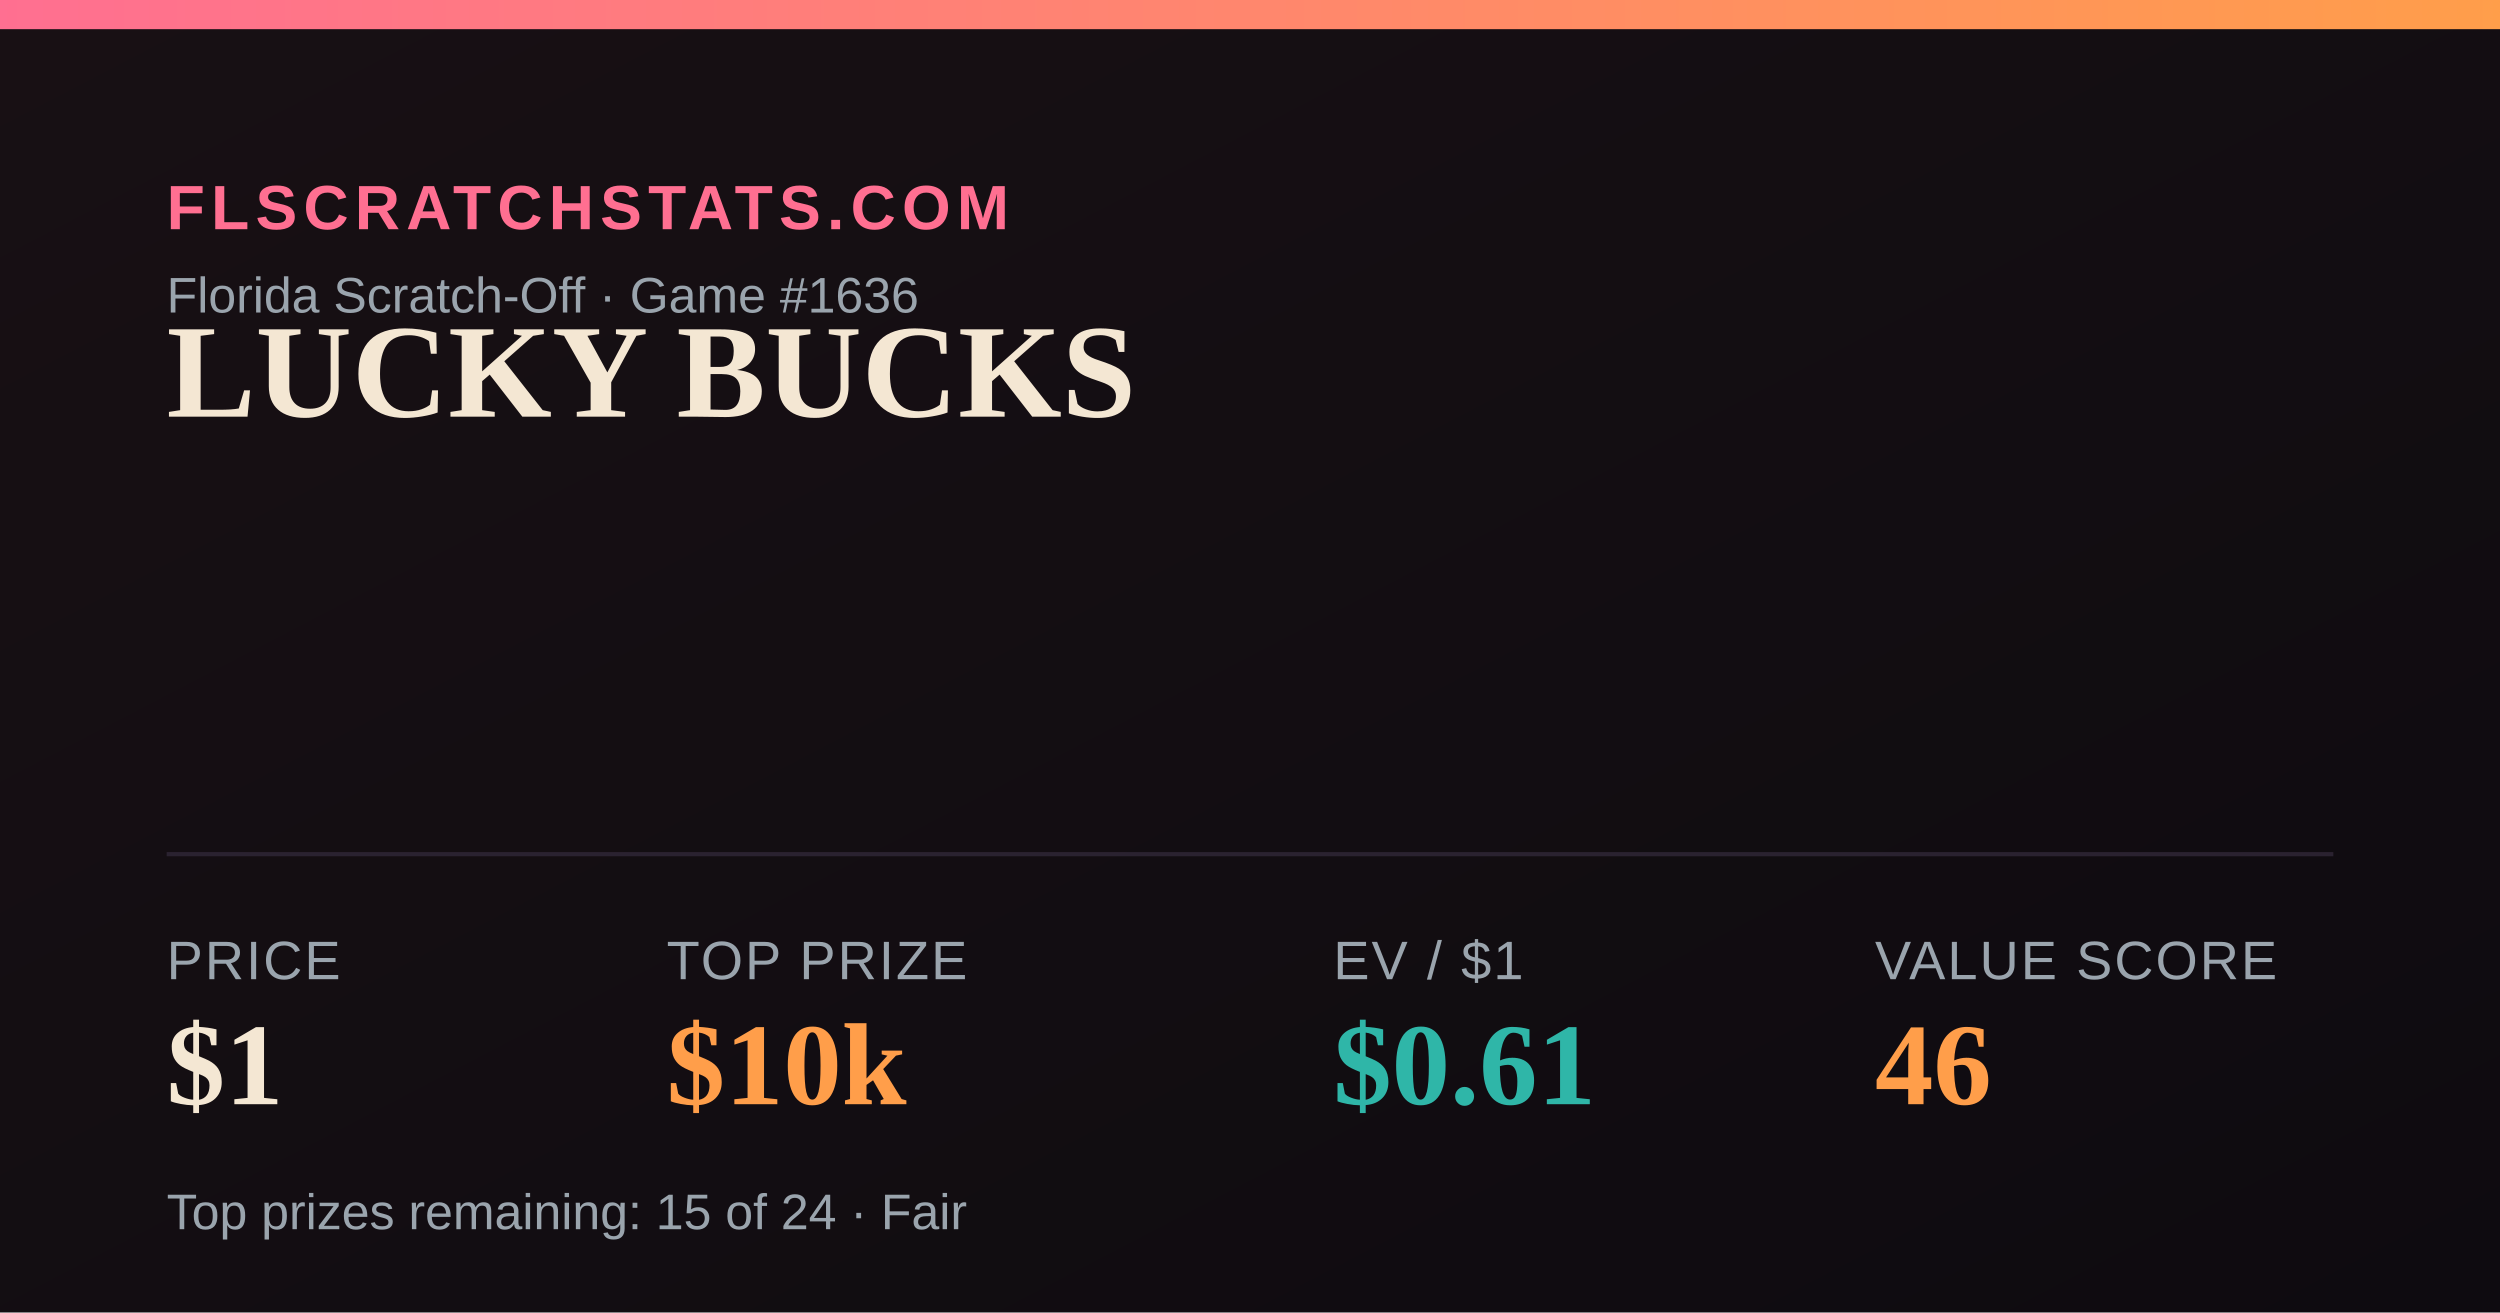
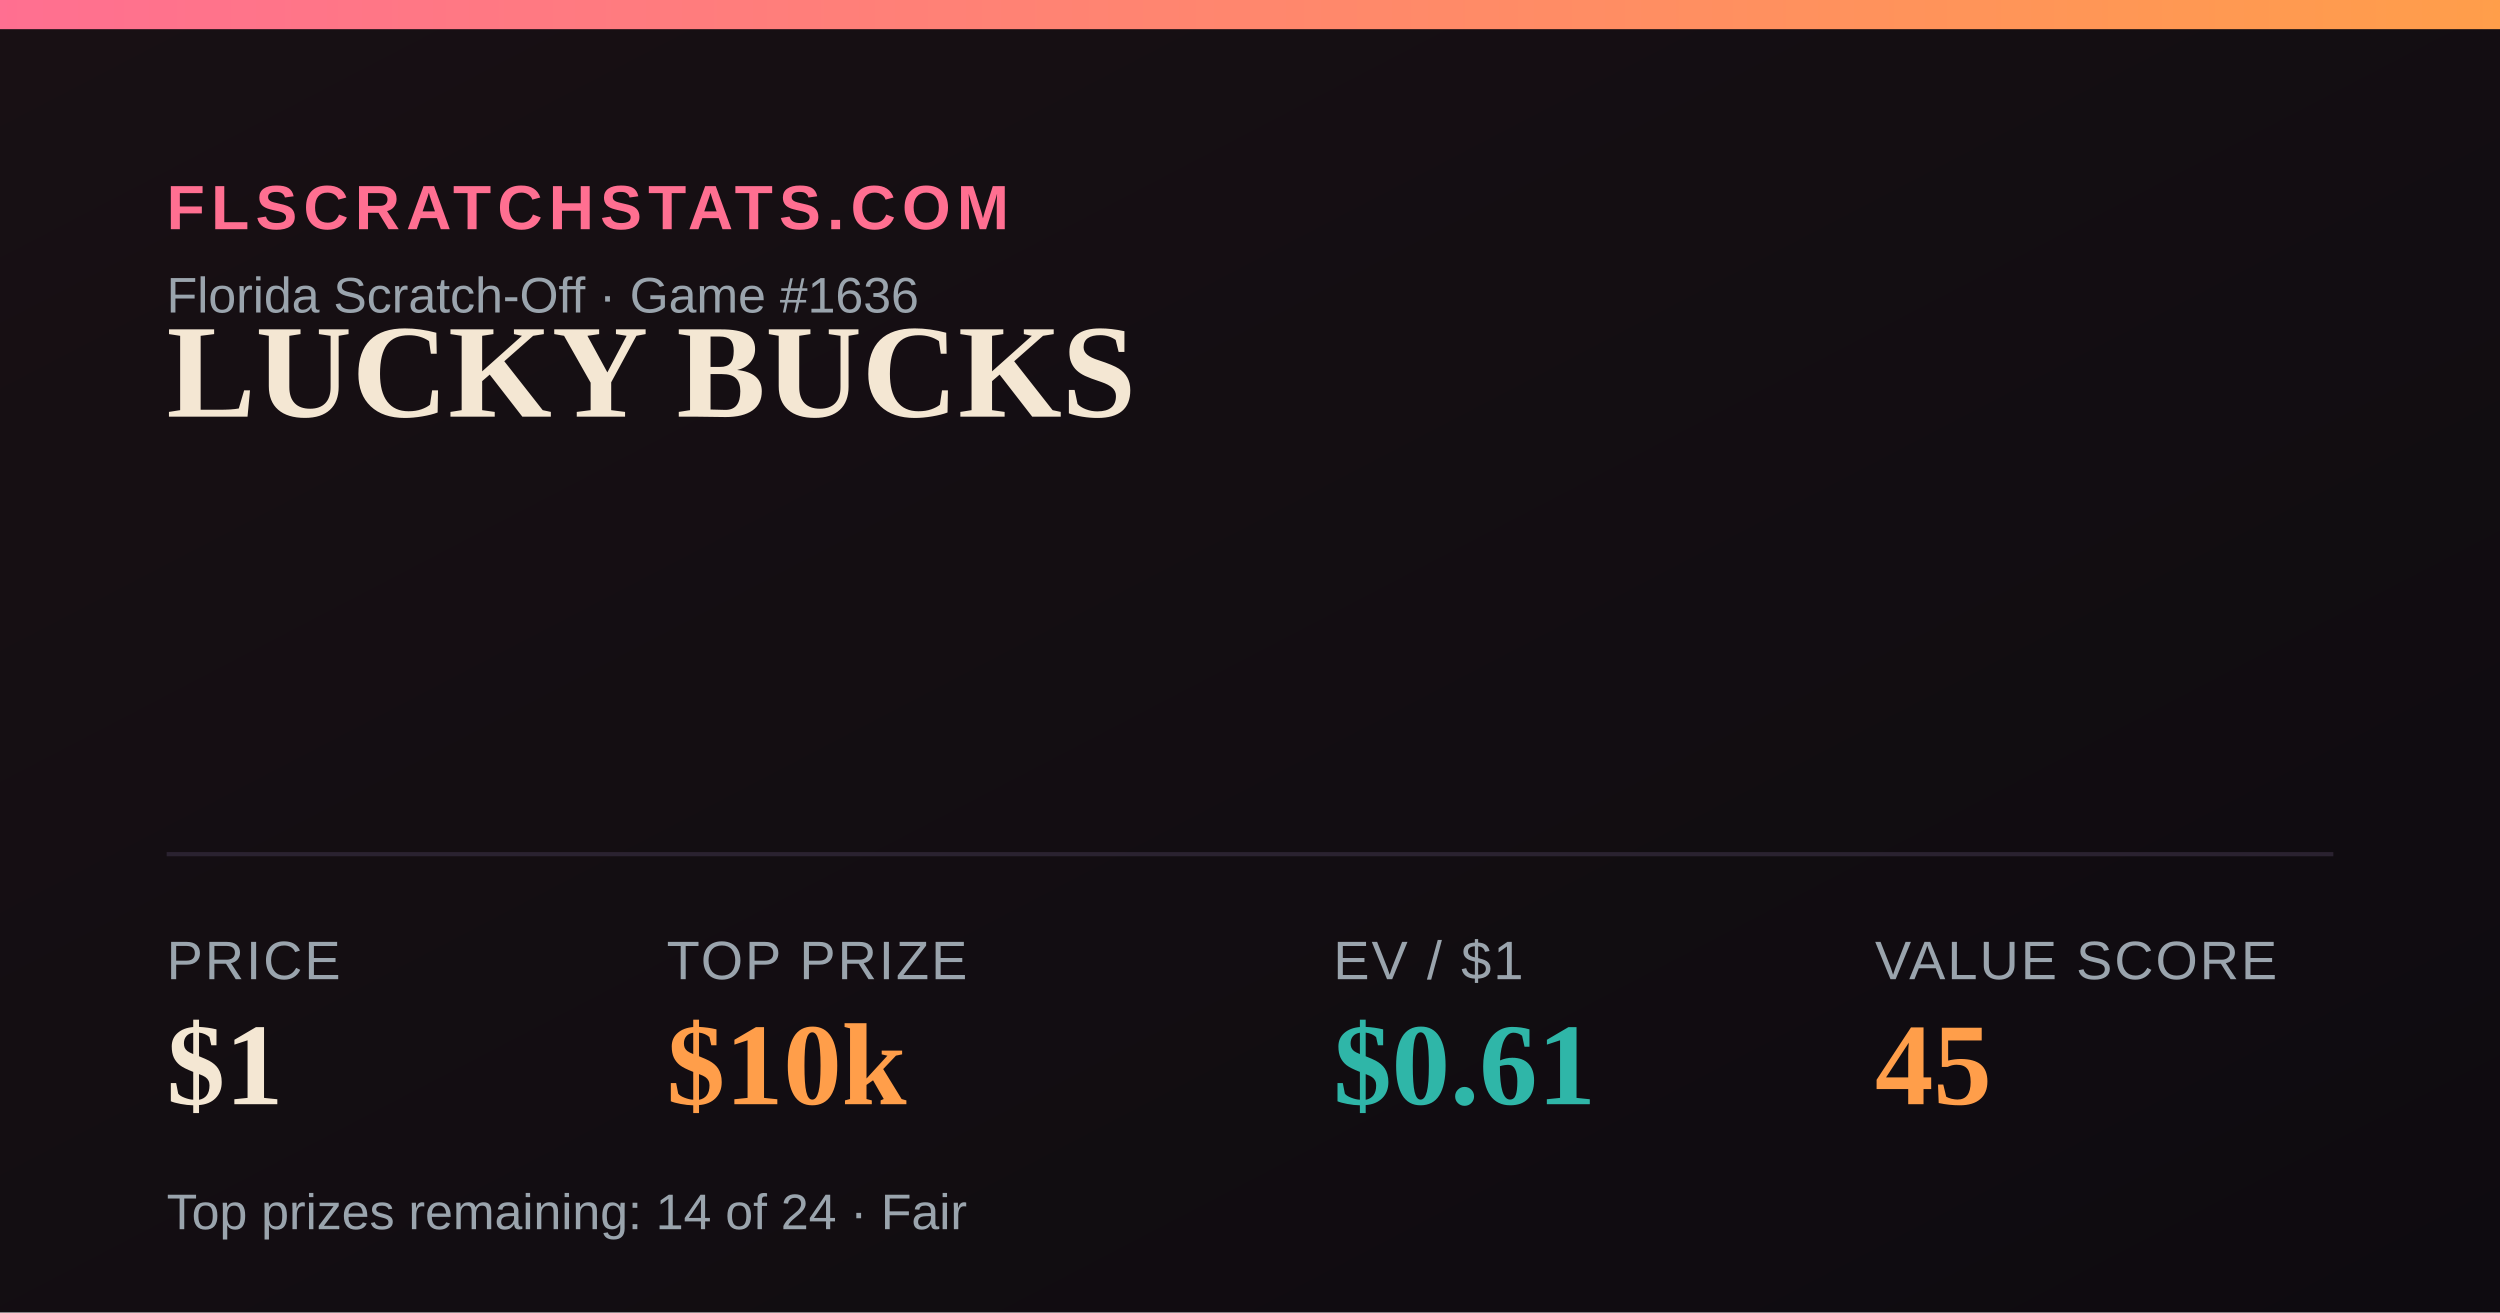
<svg xmlns="http://www.w3.org/2000/svg" width="1200" height="630" viewBox="0 0 1200 630">
  <defs>
    <linearGradient id="bg" x1="0" y1="0" x2="1" y2="1">
      <stop offset="0" stop-color="#181014" />
      <stop offset="1" stop-color="#0e0b10" />
    </linearGradient>
    <linearGradient id="accent" x1="0" y1="0" x2="1" y2="0">
      <stop offset="0" stop-color="#FF6F91" />
      <stop offset="1" stop-color="#FF9E4A" />
    </linearGradient>
  </defs>
  <rect width="1200" height="630" fill="url(#bg)" />
  <rect x="0" y="0" width="1200" height="14" fill="url(#accent)" />
  <text x="80" y="110" font-family="Arial,Helvetica,sans-serif" font-size="30" fill="#FF6F91" letter-spacing="3" font-weight="700">FLSCRATCHSTATS.COM</text>
  <text x="80" y="150" font-family="Arial,Helvetica,sans-serif" font-size="24" fill="#9aa4ad">Florida Scratch-Off · Game #1636</text>
  <text x="80" y="200" font-family="Georgia,'Times New Roman',serif" font-size="64" font-weight="700" fill="#F4E7D3">LUCKY BUCKS</text>
  <line x1="80" y1="410" x2="1120" y2="410" stroke="#2a2230" stroke-width="2" />
  <text x="80" y="470" font-family="Arial,Helvetica,sans-serif" font-size="26" fill="#9aa4ad" letter-spacing="1">PRICE</text>
  <text x="80" y="530" font-family="Georgia,'Times New Roman',serif" font-size="56" font-weight="700" fill="#F4E7D3">$1</text>
  <text x="320" y="470" font-family="Arial,Helvetica,sans-serif" font-size="26" fill="#9aa4ad" letter-spacing="1">TOP PRIZE</text>
  <text x="320" y="530" font-family="Georgia,'Times New Roman',serif" font-size="56" font-weight="700" fill="#FF9E4A">$10k</text>
  <text x="640" y="470" font-family="Arial,Helvetica,sans-serif" font-size="26" fill="#9aa4ad" letter-spacing="1">EV / $1</text>
  <text x="640" y="530" font-family="Georgia,'Times New Roman',serif" font-size="56" font-weight="700" fill="#2FB6A8">$0.61</text>
  <text x="900" y="470" font-family="Arial,Helvetica,sans-serif" font-size="26" fill="#9aa4ad" letter-spacing="1">VALUE SCORE</text>
-   <text x="900" y="530" font-family="Georgia,'Times New Roman',serif" font-size="56" font-weight="700" fill="#FF9E4A">46</text>
-   <text x="80" y="590" font-family="Arial,Helvetica,sans-serif" font-size="24" fill="#9aa4ad">Top prizes remaining: 15 of 24 · Fair</text>
+   <text x="900" y="530" font-family="Georgia,'Times New Roman',serif" font-size="56" font-weight="700" fill="#FF9E4A">45</text>
+   <text x="80" y="590" font-family="Arial,Helvetica,sans-serif" font-size="24" fill="#9aa4ad">Top prizes remaining: 14 of 24 · Fair</text>
</svg>
